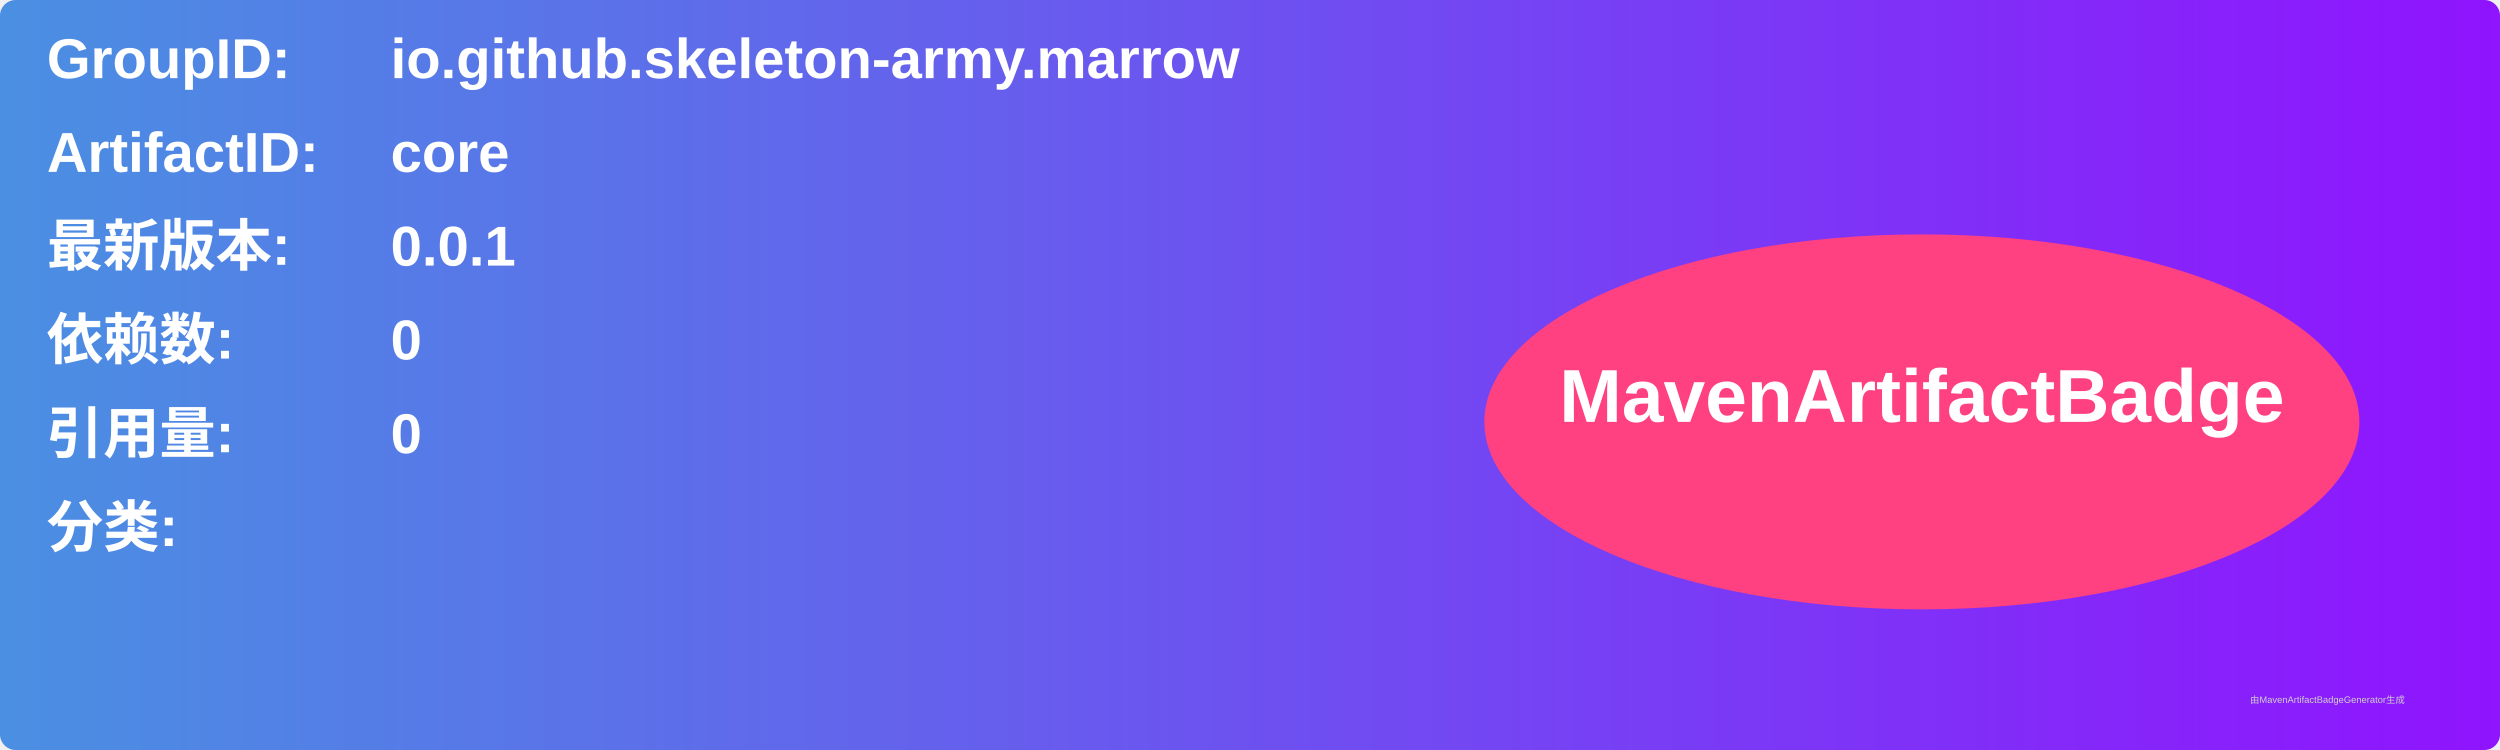
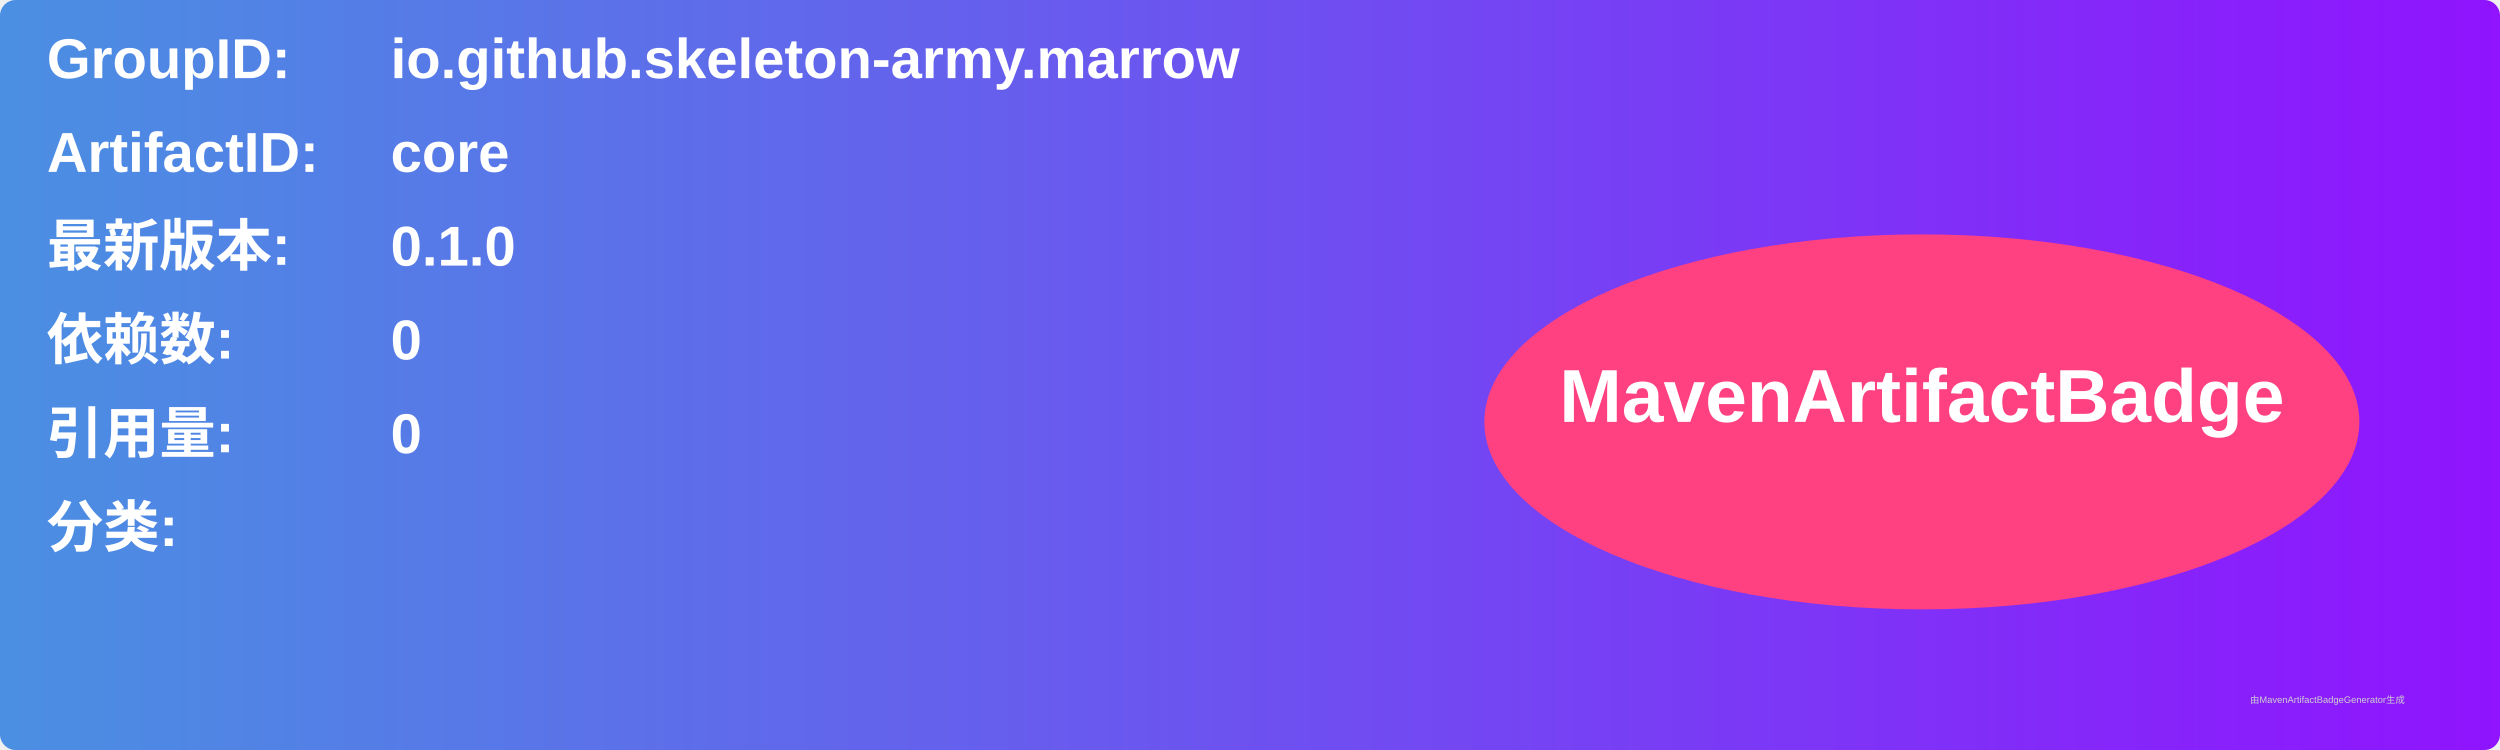
<svg xmlns="http://www.w3.org/2000/svg" width="800" height="240" viewBox="0 0 800 240">
  <linearGradient id="grad" x1="0%" y1="0%" x2="100%" y2="0%">
    <stop offset="0%" stop-color="#4a90e2" />
    <stop offset="100%" stop-color="#9013fe" />
  </linearGradient>
  <rect width="100%" height="100%" rx="5" ry="5" fill="url(#grad)" />
  <g transform="translate(15, 15)">
    <text x="0" y="10" font-family="Arial" font-size="18" fill="white" font-weight="bold" width="260">GroupID:</text>
    <text x="110" y="10" font-family="Arial" font-size="18" fill="white" font-weight="bold" width="460">io.github.skeleton-army.marrow</text>
    <text x="0" y="40" font-family="Arial" font-size="18" fill="white" font-weight="bold" width="260">ArtifactID:</text>
    <text x="110" y="40" font-family="Arial" font-size="18" fill="white" font-weight="bold" width="460">core</text>
    <text x="0" y="70" font-family="Arial" font-size="18" fill="white" font-weight="bold">最新版本:</text>
    <text x="110" y="70" font-family="Arial" font-size="18" fill="white" font-weight="bold">
-       <tspan font-weight="bold">0.0.1</tspan>
+       <tspan font-weight="bold">0.1.0</tspan>
    </text>
    <text x="0" y="100" font-family="Arial" font-size="18" fill="white" font-weight="bold">依赖数: </text>
    <text x="110" y="100" font-family="Arial" font-size="18" fill="white">
      <tspan font-weight="bold">0</tspan>
    </text>
    <text x="0" y="130" font-family="Arial" font-size="18" fill="white" font-weight="bold">引用量: </text>
    <text x="110" y="130" font-family="Arial" font-size="18" fill="white">
      <tspan font-weight="bold">0</tspan>
    </text>
    <text x="0" y="160" font-family="Arial" font-size="18" fill="white" font-weight="bold">分类:</text>
    <text x="10" y="190" font-family="Arial" font-size="10" fill="white">
      <tspan font-weight="bold" />
    </text>
    <ellipse cx="600" cy="120" rx="140" ry="60" fill="#ff4081" />
    <text x="600" y="120" text-anchor="middle" font-family="Arial" font-size="24" fill="white" font-weight="bold">MavenArtifactBadge</text>
  </g>
  <text x="720" y="225" font-family="Arial" font-size="3" fill="#d0d0d0">由MavenArtifactBadgeGenerator生成</text>
</svg>
